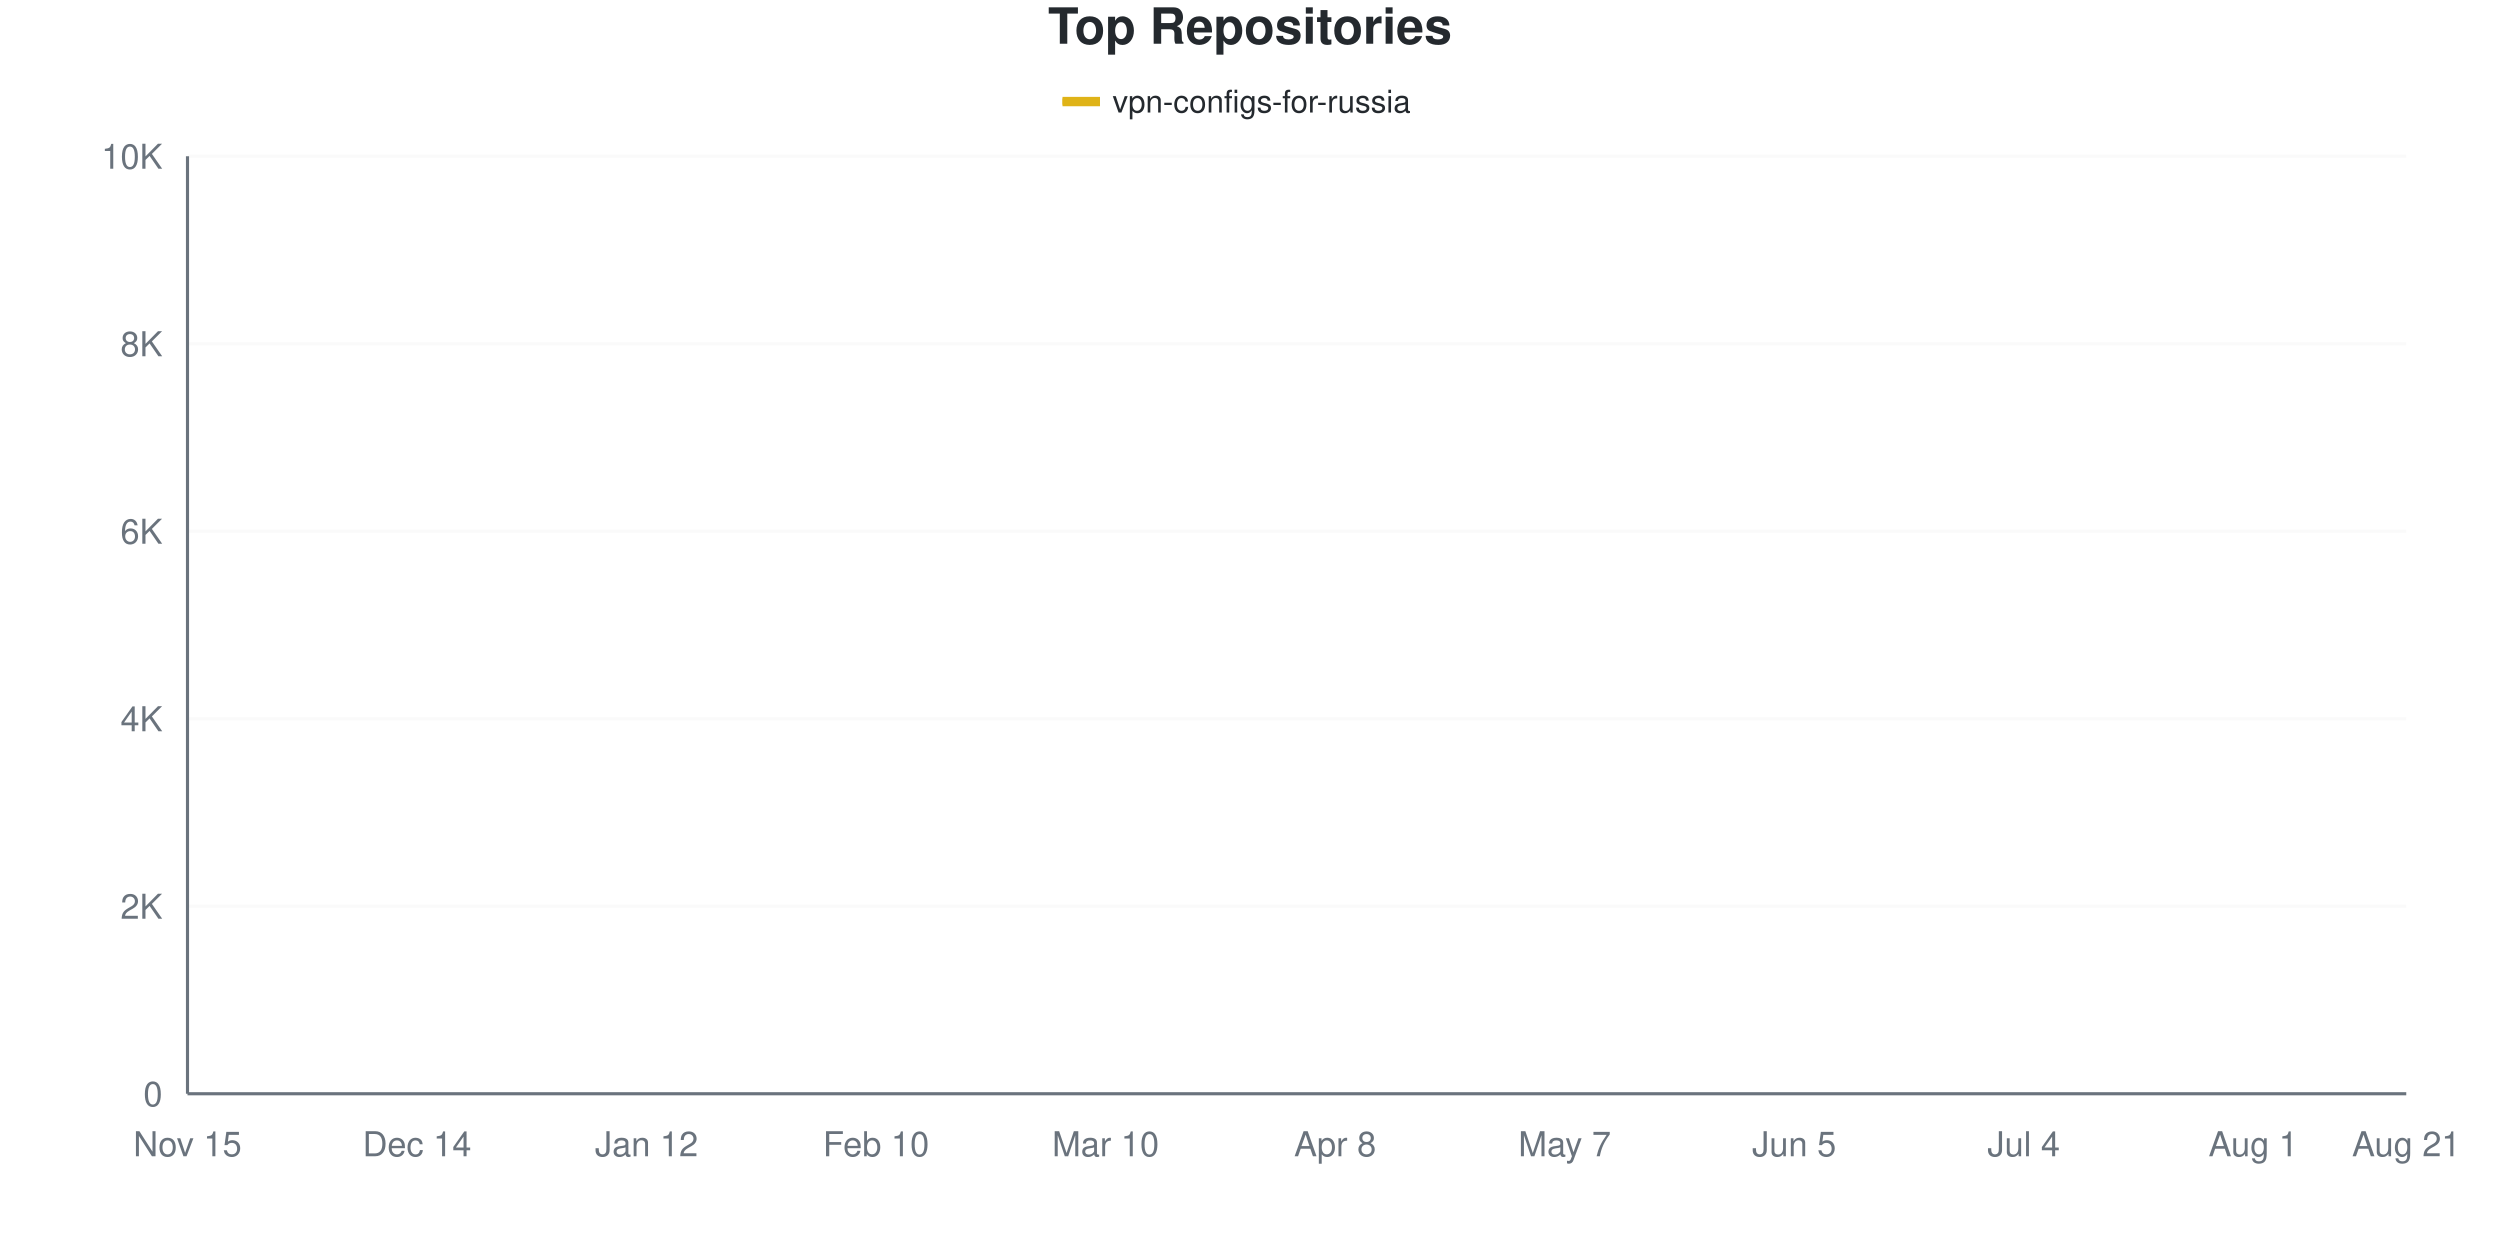
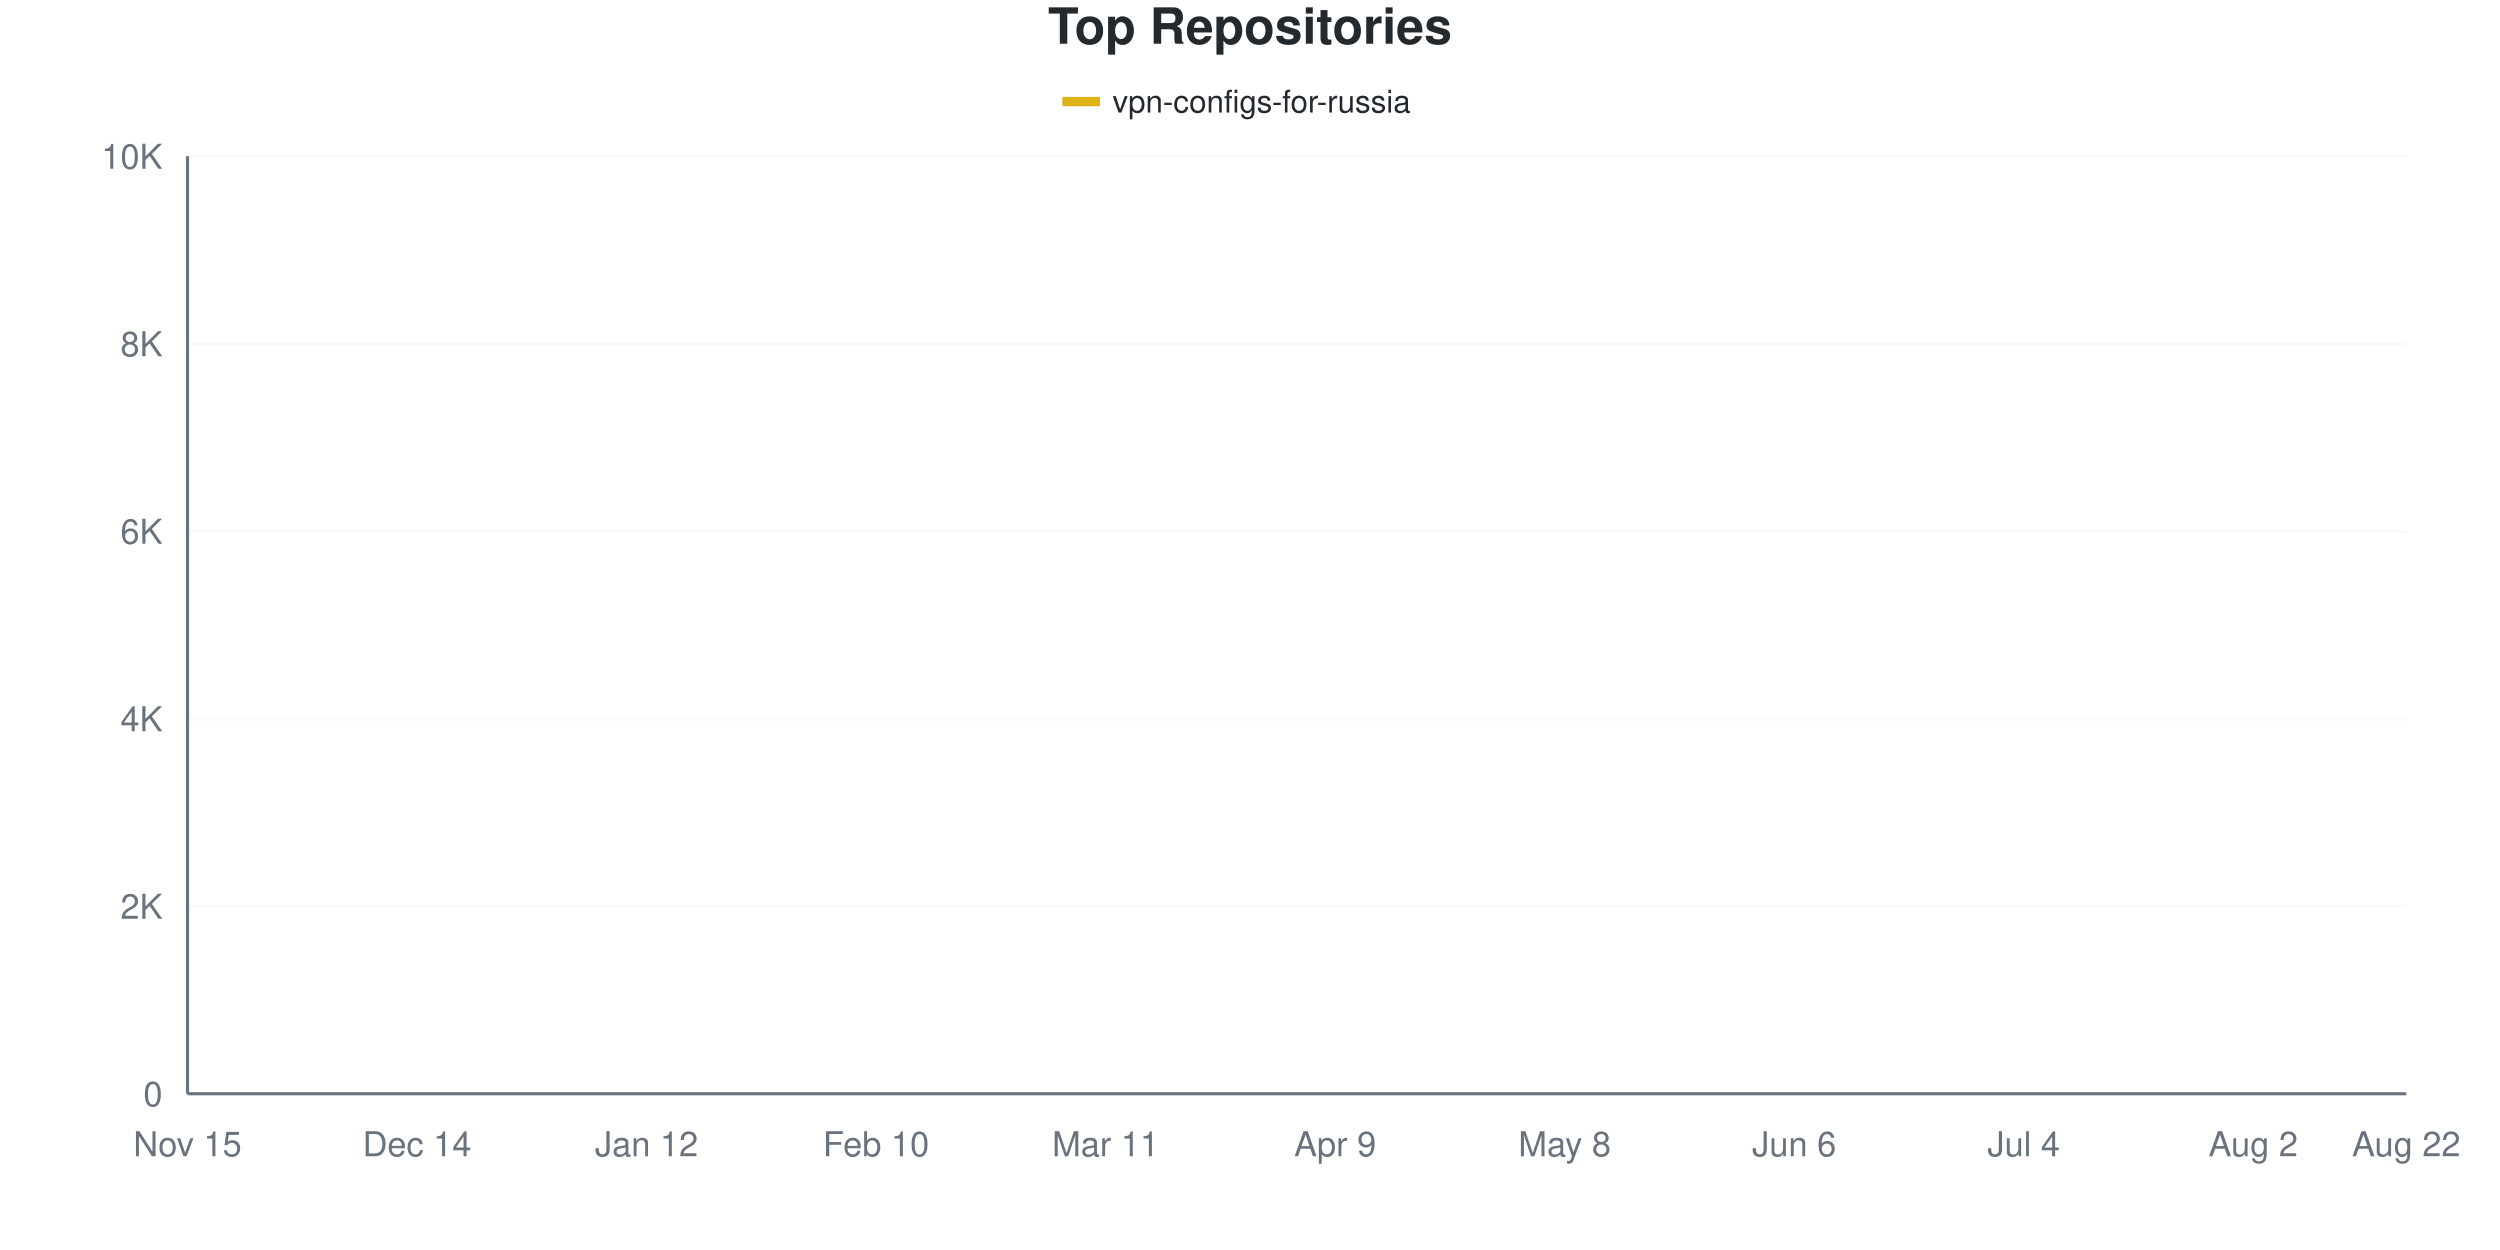
<svg xmlns="http://www.w3.org/2000/svg" viewBox="0 0 800 400" width="800" height="400">
  <style>
    @keyframes drawLine {
      to { stroke-dashoffset: 0; }
    }
    @keyframes fadeInPoint {
      from { opacity: 0; }
      to { opacity: 1; }
    }
    .data-line-0 {
      stroke-dasharray: 1157;
      stroke-dashoffset: 1157;
      animation: drawLine 2s ease-out forwards;
    }
    .data-point {
      opacity: 0;
      animation: fadeInPoint 0.5s ease-out forwards;
    }
    .chart-bg { fill: #fff; }
    .chart-text { fill: #24292e; }
    .chart-muted { fill: #6a737d; }
    .chart-grid { stroke: #eee; }
    .chart-axis { stroke: #6a737d; }
    @media (prefers-color-scheme: dark) {
      .chart-bg { fill: #0d1117; }
      .chart-text { fill: #e6edf3; }
      .chart-muted { fill: #8b949e; }
      .chart-grid { stroke: #21262d; }
      .chart-axis { stroke: #8b949e; }
    }
  </style>
  <rect width="800" height="400" class="chart-bg" />
  <text x="400" y="14" text-anchor="middle" class="chart-text" font-size="16" font-weight="bold" font-family="-apple-system, BlinkMacSystemFont, 'Segoe UI', Helvetica, Arial, sans-serif">Top Repositories</text>
  <g class="legend">
    <rect x="340" y="31" width="12" height="3" fill="#dfb317" />
    <line x1="340" y1="32.5" x2="352" y2="32.5" stroke="#dfb317" stroke-width="2" />
    <text x="356" y="36" class="chart-text" font-size="10" font-family="-apple-system, BlinkMacSystemFont, 'Segoe UI', Helvetica, Arial, sans-serif">vpn-configs-for-russia</text>
  </g>
  <g class="grid">
    <line x1="60" y1="350" x2="770" y2="350" class="chart-grid" stroke-opacity="0.3" />
    <text x="52" y="354" text-anchor="end" class="chart-muted" font-size="11" font-family="-apple-system, BlinkMacSystemFont, 'Segoe UI', Helvetica, Arial, sans-serif">0</text>
    <line x1="60" y1="290" x2="770" y2="290" class="chart-grid" stroke-opacity="0.3" />
    <text x="52" y="294" text-anchor="end" class="chart-muted" font-size="11" font-family="-apple-system, BlinkMacSystemFont, 'Segoe UI', Helvetica, Arial, sans-serif">2K</text>
    <line x1="60" y1="230" x2="770" y2="230" class="chart-grid" stroke-opacity="0.3" />
    <text x="52" y="234" text-anchor="end" class="chart-muted" font-size="11" font-family="-apple-system, BlinkMacSystemFont, 'Segoe UI', Helvetica, Arial, sans-serif">4K</text>
    <line x1="60" y1="170" x2="770" y2="170" class="chart-grid" stroke-opacity="0.3" />
    <text x="52" y="174" text-anchor="end" class="chart-muted" font-size="11" font-family="-apple-system, BlinkMacSystemFont, 'Segoe UI', Helvetica, Arial, sans-serif">6K</text>
    <line x1="60" y1="110" x2="770" y2="110" class="chart-grid" stroke-opacity="0.3" />
    <text x="52" y="114" text-anchor="end" class="chart-muted" font-size="11" font-family="-apple-system, BlinkMacSystemFont, 'Segoe UI', Helvetica, Arial, sans-serif">8K</text>
    <line x1="60" y1="50" x2="770" y2="50" class="chart-grid" stroke-opacity="0.3" />
    <text x="52" y="54" text-anchor="end" class="chart-muted" font-size="11" font-family="-apple-system, BlinkMacSystemFont, 'Segoe UI', Helvetica, Arial, sans-serif">10K</text>
  </g>
  <g class="milestones">
    
  </g>
  <g class="x-axis">
    <text x="60" y="370" text-anchor="middle" class="chart-muted" font-size="11" font-family="-apple-system, BlinkMacSystemFont, 'Segoe UI', Helvetica, Arial, sans-serif">Nov 15</text>
    <text x="133.448" y="370" text-anchor="middle" class="chart-muted" font-size="11" font-family="-apple-system, BlinkMacSystemFont, 'Segoe UI', Helvetica, Arial, sans-serif">Dec 14</text>
    <text x="206.897" y="370" text-anchor="middle" class="chart-muted" font-size="11" font-family="-apple-system, BlinkMacSystemFont, 'Segoe UI', Helvetica, Arial, sans-serif">Jan 12</text>
    <text x="280.345" y="370" text-anchor="middle" class="chart-muted" font-size="11" font-family="-apple-system, BlinkMacSystemFont, 'Segoe UI', Helvetica, Arial, sans-serif">Feb 10</text>
-     <text x="353.793" y="370" text-anchor="middle" class="chart-muted" font-size="11" font-family="-apple-system, BlinkMacSystemFont, 'Segoe UI', Helvetica, Arial, sans-serif">Mar 10</text>
-     <text x="427.241" y="370" text-anchor="middle" class="chart-muted" font-size="11" font-family="-apple-system, BlinkMacSystemFont, 'Segoe UI', Helvetica, Arial, sans-serif">Apr 8</text>
-     <text x="500.69" y="370" text-anchor="middle" class="chart-muted" font-size="11" font-family="-apple-system, BlinkMacSystemFont, 'Segoe UI', Helvetica, Arial, sans-serif">May 7</text>
-     <text x="574.138" y="370" text-anchor="middle" class="chart-muted" font-size="11" font-family="-apple-system, BlinkMacSystemFont, 'Segoe UI', Helvetica, Arial, sans-serif">Jun 5</text>
+     <text x="353.793" y="370" text-anchor="middle" class="chart-muted" font-size="11" font-family="-apple-system, BlinkMacSystemFont, 'Segoe UI', Helvetica, Arial, sans-serif">Mar 11</text>
+     <text x="427.241" y="370" text-anchor="middle" class="chart-muted" font-size="11" font-family="-apple-system, BlinkMacSystemFont, 'Segoe UI', Helvetica, Arial, sans-serif">Apr 9</text>
+     <text x="500.69" y="370" text-anchor="middle" class="chart-muted" font-size="11" font-family="-apple-system, BlinkMacSystemFont, 'Segoe UI', Helvetica, Arial, sans-serif">May 8</text>
+     <text x="574.138" y="370" text-anchor="middle" class="chart-muted" font-size="11" font-family="-apple-system, BlinkMacSystemFont, 'Segoe UI', Helvetica, Arial, sans-serif">Jun 6</text>
    <text x="647.586" y="370" text-anchor="middle" class="chart-muted" font-size="11" font-family="-apple-system, BlinkMacSystemFont, 'Segoe UI', Helvetica, Arial, sans-serif">Jul 4</text>
-     <text x="721.034" y="370" text-anchor="middle" class="chart-muted" font-size="11" font-family="-apple-system, BlinkMacSystemFont, 'Segoe UI', Helvetica, Arial, sans-serif">Aug 1</text>
-     <text x="770" y="370" text-anchor="middle" class="chart-muted" font-size="11" font-family="-apple-system, BlinkMacSystemFont, 'Segoe UI', Helvetica, Arial, sans-serif">Aug 21</text>
+     <text x="721.034" y="370" text-anchor="middle" class="chart-muted" font-size="11" font-family="-apple-system, BlinkMacSystemFont, 'Segoe UI', Helvetica, Arial, sans-serif">Aug 2</text>
+     <text x="770" y="370" text-anchor="middle" class="chart-muted" font-size="11" font-family="-apple-system, BlinkMacSystemFont, 'Segoe UI', Helvetica, Arial, sans-serif">Aug 22</text>
  </g>
  <line x1="60" y1="50" x2="60" y2="350" class="chart-axis" stroke-width="1" />
  <line x1="60" y1="350" x2="770" y2="350" class="chart-axis" stroke-width="1" />
-   <path d="M60,349.97 C68.161,349.56 76.322,349.145 84.483,348.74 C92.644,348.335 100.805,348.26 108.966,347.54 C117.126,346.82 125.287,345.32 133.448,344.42 C141.609,343.52 149.77,342.805 157.931,342.14 C166.092,341.475 174.253,341.125 182.414,340.43 C190.575,339.735 198.736,339.32 206.897,337.97 C215.057,336.62 223.218,333.95 231.379,332.33 C239.54,330.71 247.701,329.685 255.862,328.25 C264.023,326.815 272.184,325.7 280.345,323.72 C288.506,321.74 296.667,318.655 304.828,316.37 C312.989,314.085 321.149,312.405 329.31,310.01 C337.471,307.615 345.632,306.22 353.793,302 C361.954,297.78 370.115,290.975 378.276,284.69 C386.437,278.405 394.598,270.535 402.759,264.29 C410.92,258.045 419.08,252.035 427.241,247.22 C435.402,242.405 443.563,238.995 451.724,235.4 C459.885,231.805 468.046,229.01 476.207,225.65 C484.368,222.29 492.529,218.41 500.69,215.24 C508.851,212.07 517.011,213.33 525.172,206.63 C533.333,199.93 541.494,182.08 549.655,175.04 C557.816,168 565.977,169.43 574.138,164.39 C582.299,159.35 590.46,149.21 598.621,144.8 C606.782,140.39 614.943,140.23 623.103,137.93 C631.264,135.63 639.425,133.095 647.586,131 C655.747,128.905 663.908,127.095 672.069,125.36 C680.23,123.625 688.391,122.235 696.552,120.59 C704.713,118.945 712.874,117.445 721.034,115.49 C729.195,113.535 737.356,110.855 745.517,108.86 C753.678,106.865 761.839,105.3 770,103.52" fill="none" stroke="#dfb317" stroke-width="2.5" class="data-line-0" />
+   <path d="M60,349.97 C68.161,349.56 76.322,349.15 84.483,348.74 C92.644,348.33 100.805,348.24 108.966,347.51 C117.126,346.78 125.287,345.255 133.448,344.36 C141.609,343.465 149.77,342.81 157.931,342.14 C166.092,341.47 174.253,341.06 182.414,340.34 C190.575,339.62 198.736,339.175 206.897,337.82 C215.057,336.465 223.218,333.81 231.379,332.21 C239.54,330.61 247.701,329.64 255.862,328.22 C264.023,326.8 272.184,325.71 280.345,323.69 C288.506,321.67 296.667,318.43 304.828,316.1 C312.989,313.77 321.149,312.1 329.31,309.71 C337.471,307.32 345.632,306.085 353.793,301.76 C361.954,297.435 370.115,290.075 378.276,283.76 C386.437,277.445 394.598,270.07 402.759,263.87 C410.92,257.67 419.08,251.385 427.241,246.56 C435.402,241.735 443.563,238.495 451.724,234.92 C459.885,231.345 468.046,228.485 476.207,225.11 C484.368,221.735 492.529,217.85 500.69,214.67 C508.851,211.49 517.011,212.72 525.172,206.03 C533.333,199.34 541.494,181.675 549.655,174.53 C557.816,167.385 565.977,168.225 574.138,163.16 C582.299,158.095 590.46,148.455 598.621,144.14 C606.782,139.825 614.943,139.525 623.103,137.27 C631.264,135.015 639.425,132.67 647.586,130.61 C655.747,128.55 663.908,126.65 672.069,124.91 C680.23,123.17 688.391,121.795 696.552,120.17 C704.713,118.545 712.874,117.13 721.034,115.16 C729.195,113.19 737.356,110.35 745.517,108.35 C753.678,106.35 761.839,104.89 770,103.16" fill="none" stroke="#dfb317" stroke-width="2.5" class="data-line-0" />
  <g class="points">
    <circle cx="60" cy="349.97" r="4" fill="#dfb317" class="data-point" style="animation-delay: 1.50s" />
    <circle cx="84.483" cy="348.74" r="4" fill="#dfb317" class="data-point" style="animation-delay: 1.55s" />
-     <circle cx="108.966" cy="347.54" r="4" fill="#dfb317" class="data-point" style="animation-delay: 1.60s" />
-     <circle cx="133.448" cy="344.42" r="4" fill="#dfb317" class="data-point" style="animation-delay: 1.65s" />
+     <circle cx="108.966" cy="347.51" r="4" fill="#dfb317" class="data-point" style="animation-delay: 1.60s" />
+     <circle cx="133.448" cy="344.36" r="4" fill="#dfb317" class="data-point" style="animation-delay: 1.65s" />
    <circle cx="157.931" cy="342.14" r="4" fill="#dfb317" class="data-point" style="animation-delay: 1.70s" />
-     <circle cx="182.414" cy="340.43" r="4" fill="#dfb317" class="data-point" style="animation-delay: 1.75s" />
-     <circle cx="206.897" cy="337.97" r="4" fill="#dfb317" class="data-point" style="animation-delay: 1.80s" />
-     <circle cx="231.379" cy="332.33" r="4" fill="#dfb317" class="data-point" style="animation-delay: 1.85s" />
-     <circle cx="255.862" cy="328.25" r="4" fill="#dfb317" class="data-point" style="animation-delay: 1.90s" />
-     <circle cx="280.345" cy="323.72" r="4" fill="#dfb317" class="data-point" style="animation-delay: 1.95s" />
-     <circle cx="304.828" cy="316.37" r="4" fill="#dfb317" class="data-point" style="animation-delay: 2.00s" />
-     <circle cx="329.31" cy="310.01" r="4" fill="#dfb317" class="data-point" style="animation-delay: 2.05s" />
-     <circle cx="353.793" cy="302" r="4" fill="#dfb317" class="data-point" style="animation-delay: 2.10s" />
-     <circle cx="378.276" cy="284.69" r="4" fill="#dfb317" class="data-point" style="animation-delay: 2.15s" />
-     <circle cx="402.759" cy="264.29" r="4" fill="#dfb317" class="data-point" style="animation-delay: 2.20s" />
-     <circle cx="427.241" cy="247.22" r="4" fill="#dfb317" class="data-point" style="animation-delay: 2.25s" />
-     <circle cx="451.724" cy="235.4" r="4" fill="#dfb317" class="data-point" style="animation-delay: 2.30s" />
-     <circle cx="476.207" cy="225.65" r="4" fill="#dfb317" class="data-point" style="animation-delay: 2.35s" />
-     <circle cx="500.69" cy="215.24" r="4" fill="#dfb317" class="data-point" style="animation-delay: 2.40s" />
-     <circle cx="525.172" cy="206.63" r="4" fill="#dfb317" class="data-point" style="animation-delay: 2.45s" />
-     <circle cx="549.655" cy="175.04" r="4" fill="#dfb317" class="data-point" style="animation-delay: 2.50s" />
-     <circle cx="574.138" cy="164.39" r="4" fill="#dfb317" class="data-point" style="animation-delay: 2.55s" />
-     <circle cx="598.621" cy="144.8" r="4" fill="#dfb317" class="data-point" style="animation-delay: 2.60s" />
-     <circle cx="623.103" cy="137.93" r="4" fill="#dfb317" class="data-point" style="animation-delay: 2.65s" />
-     <circle cx="647.586" cy="131" r="4" fill="#dfb317" class="data-point" style="animation-delay: 2.70s" />
-     <circle cx="672.069" cy="125.36" r="4" fill="#dfb317" class="data-point" style="animation-delay: 2.75s" />
-     <circle cx="696.552" cy="120.59" r="4" fill="#dfb317" class="data-point" style="animation-delay: 2.80s" />
-     <circle cx="721.034" cy="115.49" r="4" fill="#dfb317" class="data-point" style="animation-delay: 2.85s" />
-     <circle cx="745.517" cy="108.86" r="4" fill="#dfb317" class="data-point" style="animation-delay: 2.90s" />
-     <circle cx="770" cy="103.52" r="4" fill="#dfb317" class="data-point" style="animation-delay: 2.95s" />
+     <circle cx="182.414" cy="340.34" r="4" fill="#dfb317" class="data-point" style="animation-delay: 1.75s" />
+     <circle cx="206.897" cy="337.82" r="4" fill="#dfb317" class="data-point" style="animation-delay: 1.80s" />
+     <circle cx="231.379" cy="332.21" r="4" fill="#dfb317" class="data-point" style="animation-delay: 1.85s" />
+     <circle cx="255.862" cy="328.22" r="4" fill="#dfb317" class="data-point" style="animation-delay: 1.90s" />
+     <circle cx="280.345" cy="323.69" r="4" fill="#dfb317" class="data-point" style="animation-delay: 1.95s" />
+     <circle cx="304.828" cy="316.1" r="4" fill="#dfb317" class="data-point" style="animation-delay: 2.00s" />
+     <circle cx="329.31" cy="309.71" r="4" fill="#dfb317" class="data-point" style="animation-delay: 2.05s" />
+     <circle cx="353.793" cy="301.76" r="4" fill="#dfb317" class="data-point" style="animation-delay: 2.10s" />
+     <circle cx="378.276" cy="283.76" r="4" fill="#dfb317" class="data-point" style="animation-delay: 2.15s" />
+     <circle cx="402.759" cy="263.87" r="4" fill="#dfb317" class="data-point" style="animation-delay: 2.20s" />
+     <circle cx="427.241" cy="246.56" r="4" fill="#dfb317" class="data-point" style="animation-delay: 2.25s" />
+     <circle cx="451.724" cy="234.92" r="4" fill="#dfb317" class="data-point" style="animation-delay: 2.30s" />
+     <circle cx="476.207" cy="225.11" r="4" fill="#dfb317" class="data-point" style="animation-delay: 2.35s" />
+     <circle cx="500.69" cy="214.67" r="4" fill="#dfb317" class="data-point" style="animation-delay: 2.40s" />
+     <circle cx="525.172" cy="206.03" r="4" fill="#dfb317" class="data-point" style="animation-delay: 2.45s" />
+     <circle cx="549.655" cy="174.53" r="4" fill="#dfb317" class="data-point" style="animation-delay: 2.50s" />
+     <circle cx="574.138" cy="163.16" r="4" fill="#dfb317" class="data-point" style="animation-delay: 2.55s" />
+     <circle cx="598.621" cy="144.14" r="4" fill="#dfb317" class="data-point" style="animation-delay: 2.60s" />
+     <circle cx="623.103" cy="137.27" r="4" fill="#dfb317" class="data-point" style="animation-delay: 2.65s" />
+     <circle cx="647.586" cy="130.61" r="4" fill="#dfb317" class="data-point" style="animation-delay: 2.70s" />
+     <circle cx="672.069" cy="124.91" r="4" fill="#dfb317" class="data-point" style="animation-delay: 2.75s" />
+     <circle cx="696.552" cy="120.17" r="4" fill="#dfb317" class="data-point" style="animation-delay: 2.80s" />
+     <circle cx="721.034" cy="115.16" r="4" fill="#dfb317" class="data-point" style="animation-delay: 2.85s" />
+     <circle cx="745.517" cy="108.35" r="4" fill="#dfb317" class="data-point" style="animation-delay: 2.90s" />
+     <circle cx="770" cy="103.16" r="4" fill="#dfb317" class="data-point" style="animation-delay: 2.95s" />
  </g>
</svg>
